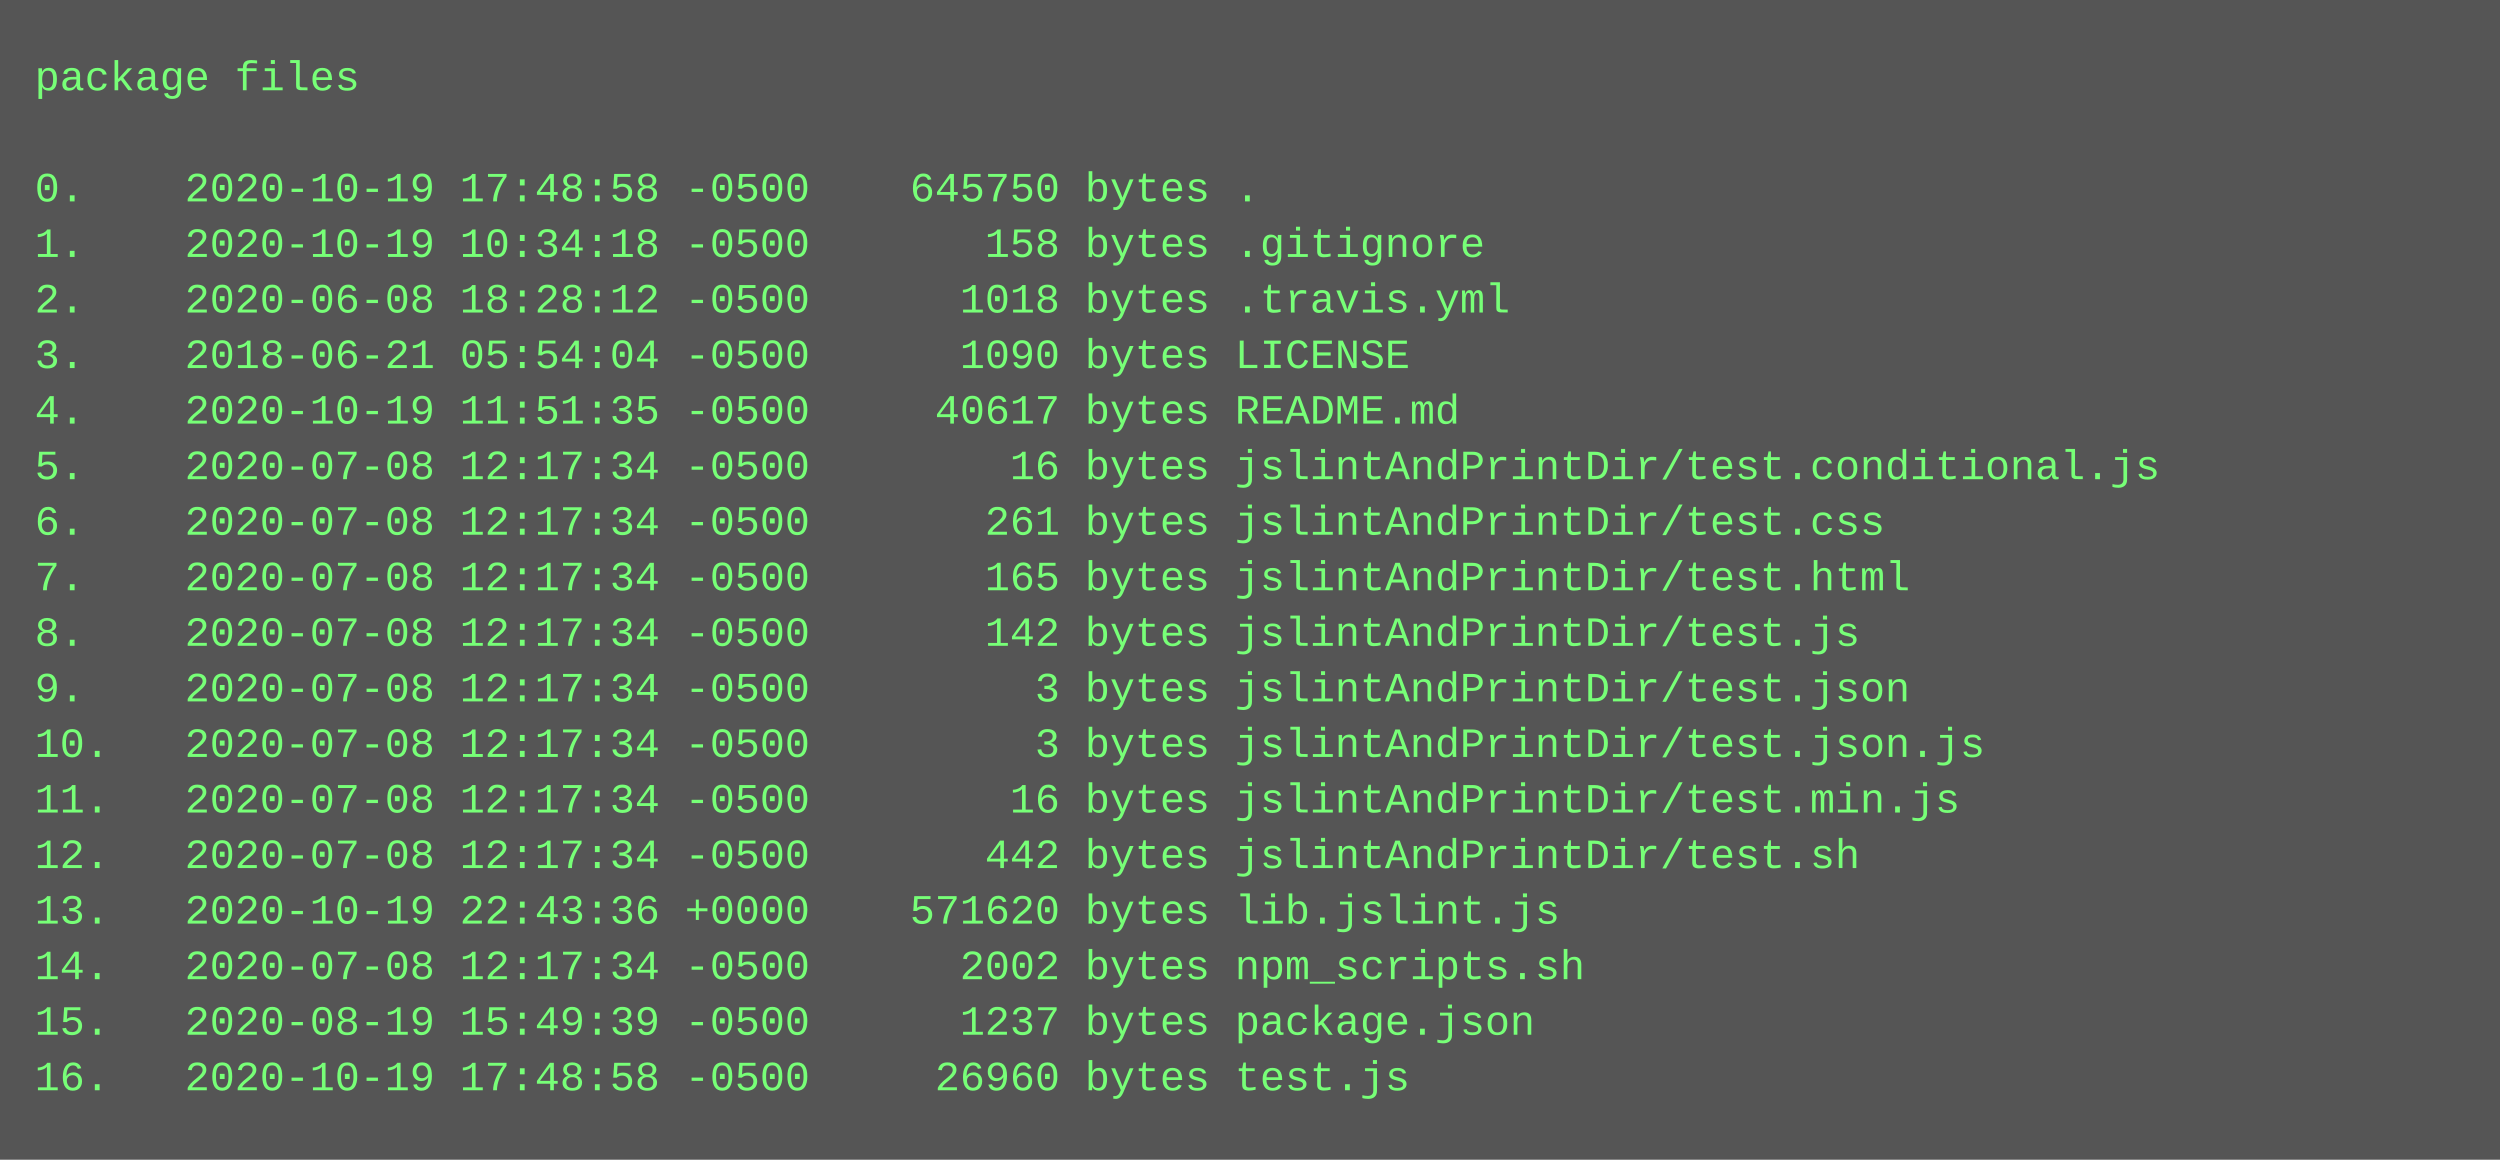
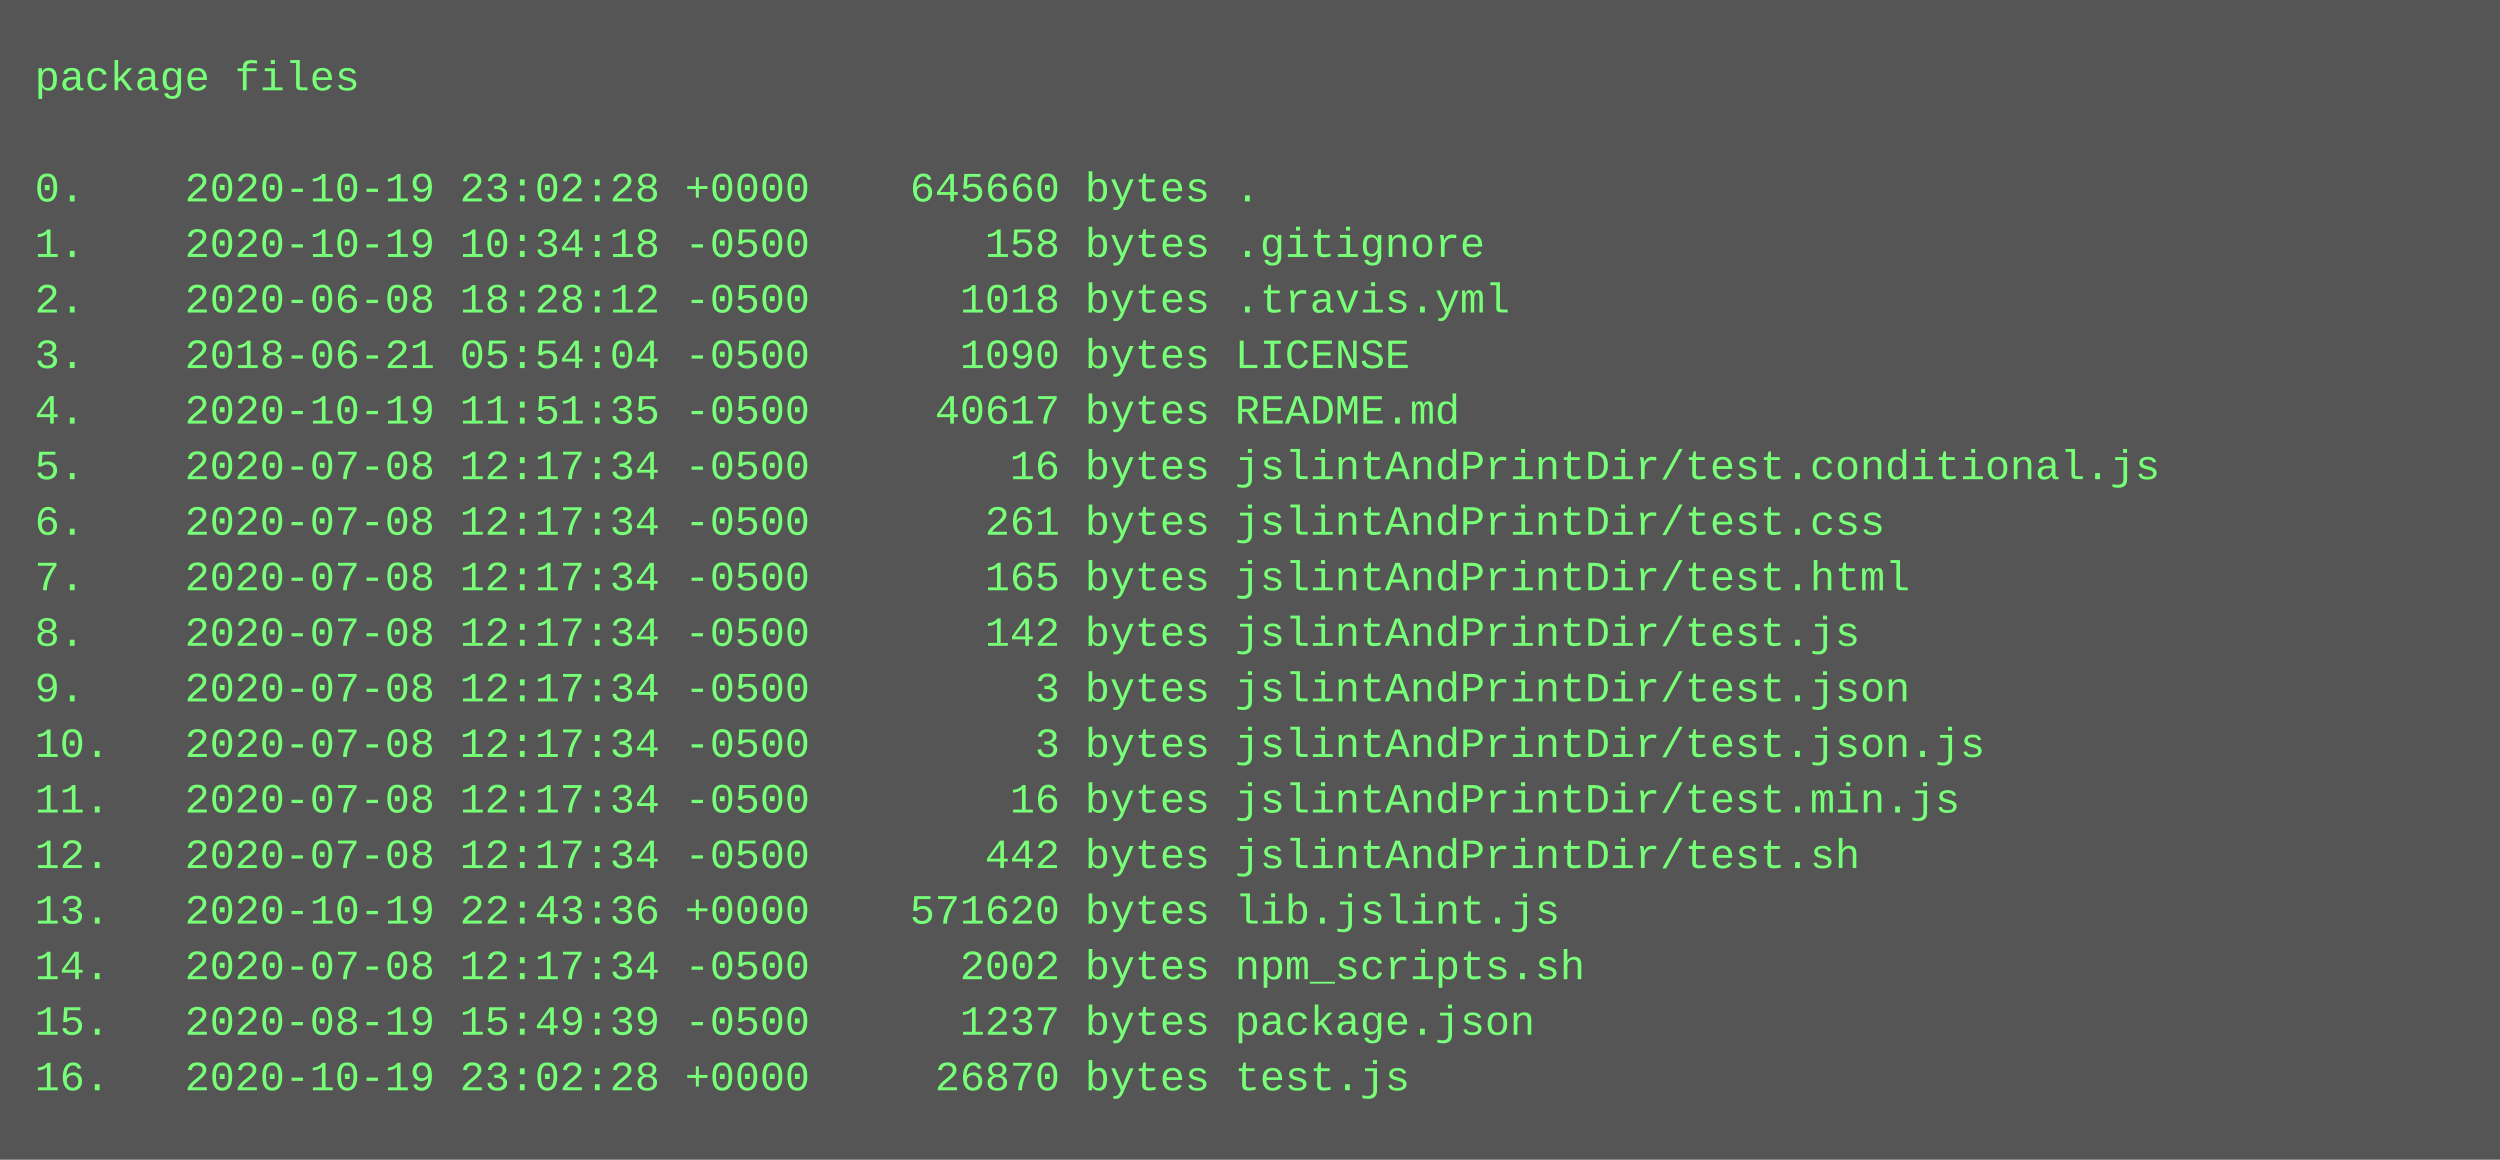
<svg xmlns="http://www.w3.org/2000/svg" height="334" width="720">
  <rect height="334" fill="#555" width="720" />
  <text fill="#7f7" font-family="Courier New" font-size="12" xml:space="preserve">
    <tspan x="10" y="26">package files</tspan>
    <tspan x="10" y="42" />
-     <tspan x="10" y="58">0.    2020-10-19 17:48:58 -0500    645750 bytes .</tspan>
+     <tspan x="10" y="58">0.    2020-10-19 23:02:28 +0000    645660 bytes .</tspan>
    <tspan x="10" y="74">1.    2020-10-19 10:34:18 -0500       158 bytes .gitignore</tspan>
    <tspan x="10" y="90">2.    2020-06-08 18:28:12 -0500      1018 bytes .travis.yml</tspan>
    <tspan x="10" y="106">3.    2018-06-21 05:54:04 -0500      1090 bytes LICENSE</tspan>
    <tspan x="10" y="122">4.    2020-10-19 11:51:35 -0500     40617 bytes README.md</tspan>
    <tspan x="10" y="138">5.    2020-07-08 12:17:34 -0500        16 bytes jslintAndPrintDir/test.conditional.js</tspan>
    <tspan x="10" y="154">6.    2020-07-08 12:17:34 -0500       261 bytes jslintAndPrintDir/test.css</tspan>
    <tspan x="10" y="170">7.    2020-07-08 12:17:34 -0500       165 bytes jslintAndPrintDir/test.html</tspan>
    <tspan x="10" y="186">8.    2020-07-08 12:17:34 -0500       142 bytes jslintAndPrintDir/test.js</tspan>
    <tspan x="10" y="202">9.    2020-07-08 12:17:34 -0500         3 bytes jslintAndPrintDir/test.json</tspan>
    <tspan x="10" y="218">10.   2020-07-08 12:17:34 -0500         3 bytes jslintAndPrintDir/test.json.js</tspan>
    <tspan x="10" y="234">11.   2020-07-08 12:17:34 -0500        16 bytes jslintAndPrintDir/test.min.js</tspan>
    <tspan x="10" y="250">12.   2020-07-08 12:17:34 -0500       442 bytes jslintAndPrintDir/test.sh</tspan>
    <tspan x="10" y="266">13.   2020-10-19 22:43:36 +0000    571620 bytes lib.jslint.js</tspan>
    <tspan x="10" y="282">14.   2020-07-08 12:17:34 -0500      2002 bytes npm_scripts.sh</tspan>
    <tspan x="10" y="298">15.   2020-08-19 15:49:39 -0500      1237 bytes package.json</tspan>
-     <tspan x="10" y="314">16.   2020-10-19 17:48:58 -0500     26960 bytes test.js</tspan>
+     <tspan x="10" y="314">16.   2020-10-19 23:02:28 +0000     26870 bytes test.js</tspan>
  </text>
</svg>
